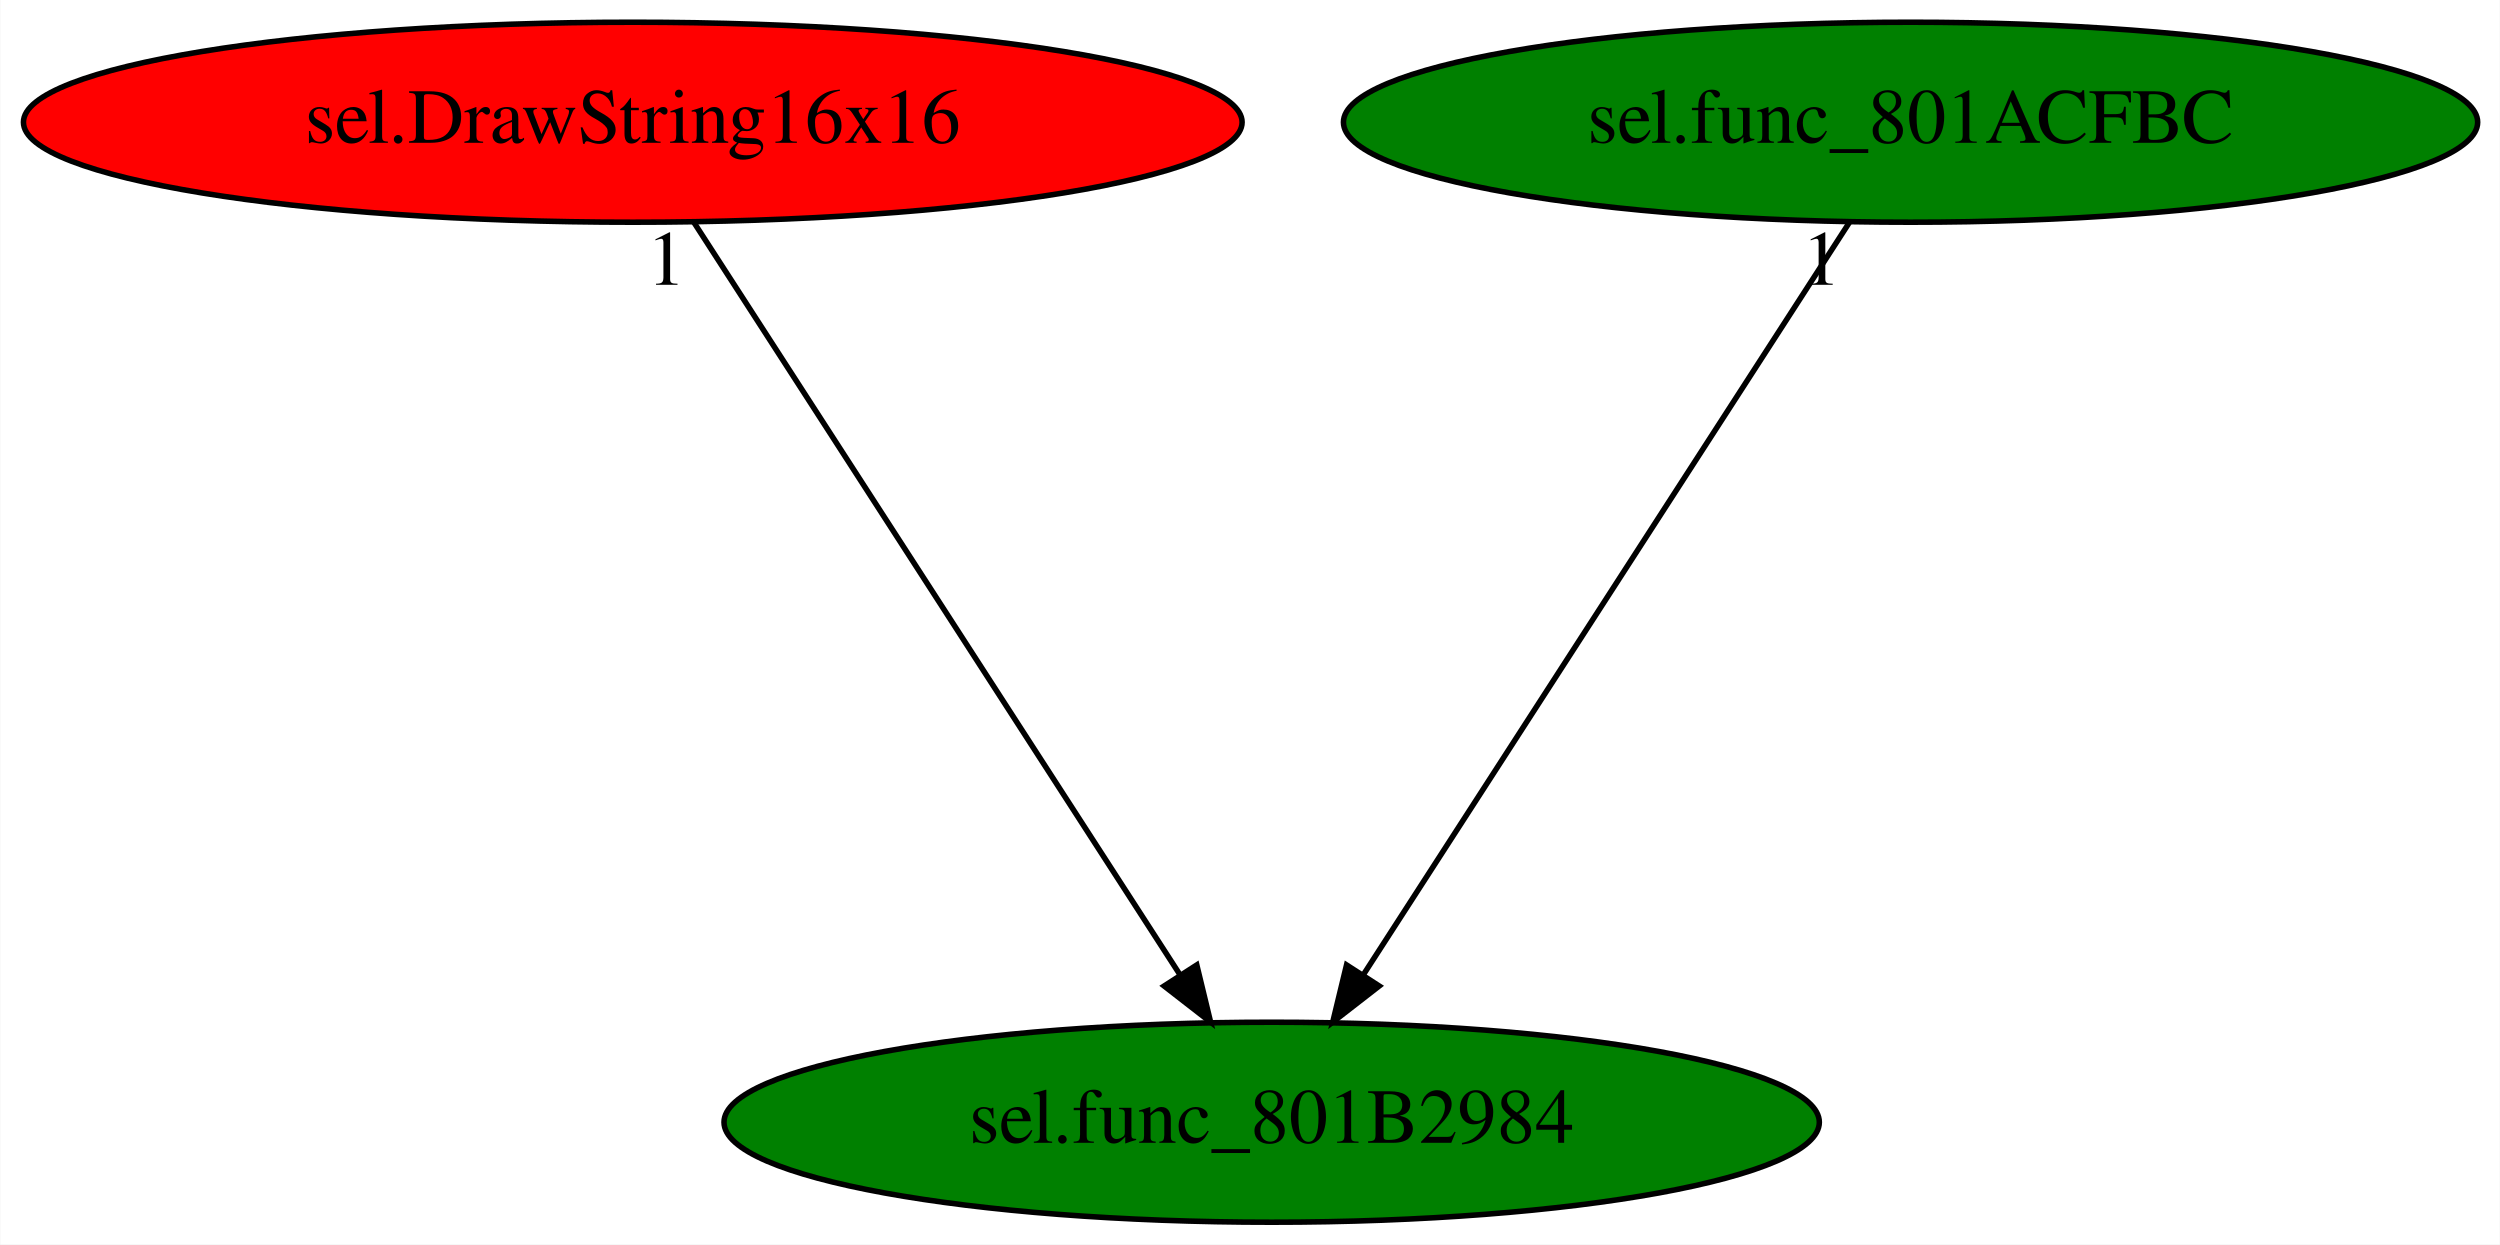
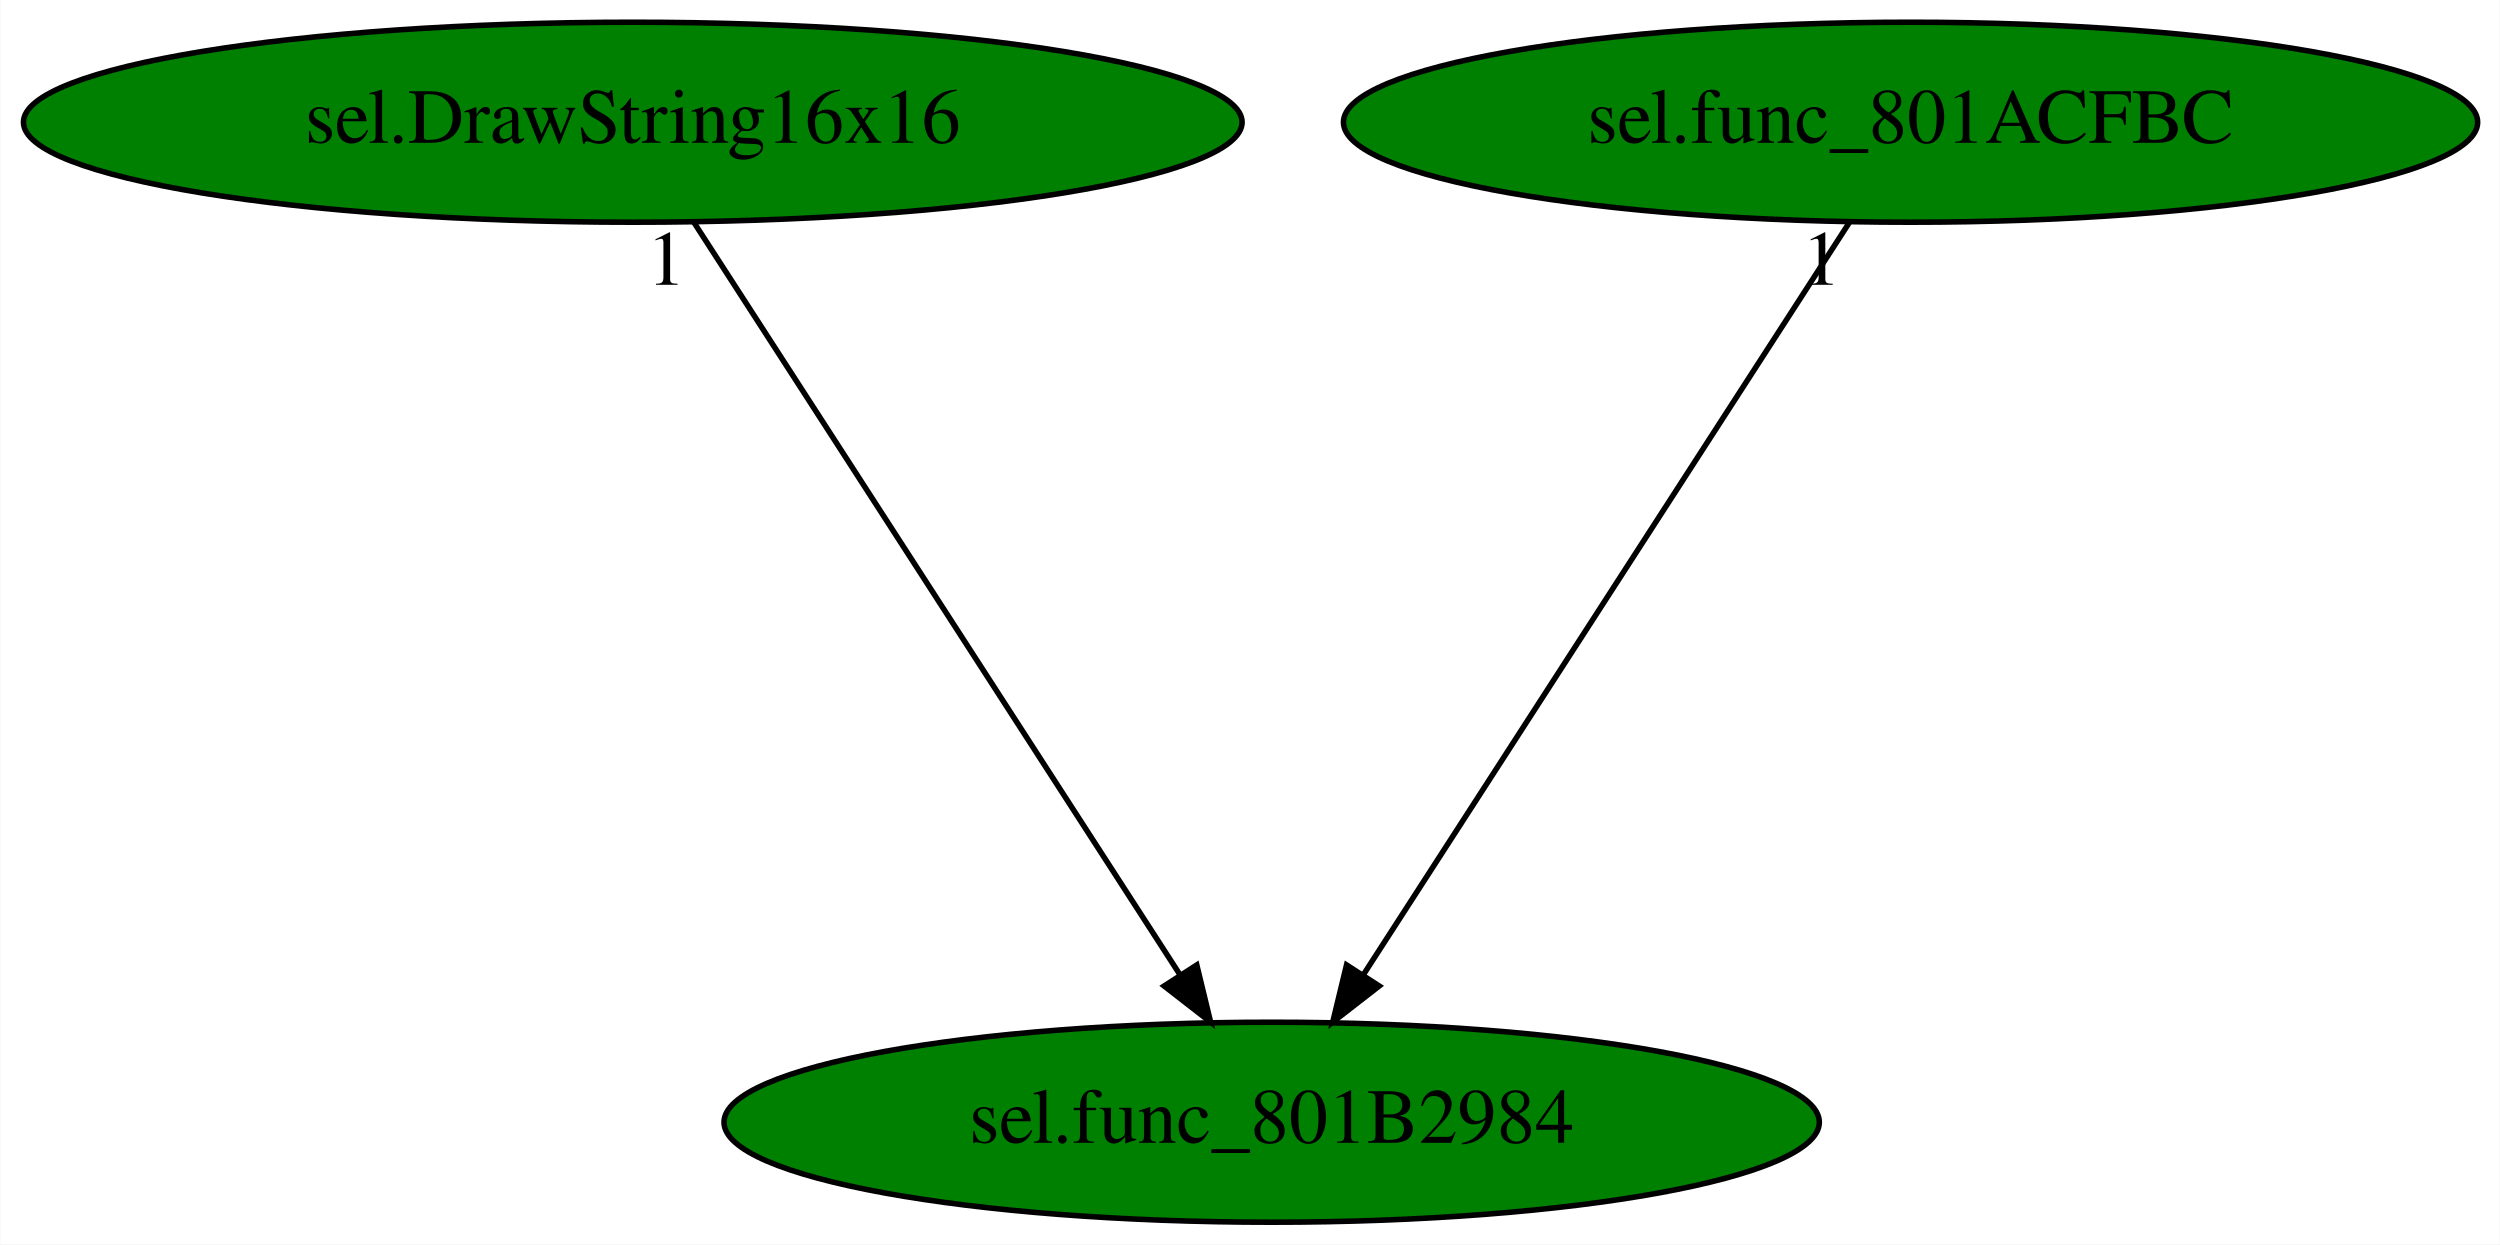
<svg xmlns="http://www.w3.org/2000/svg" xmlns:xlink="http://www.w3.org/1999/xlink" width="450pt" height="224pt" viewBox="0.00 0.00 449.88 224.00">
  <g id="graph0" class="graph" transform="scale(1 1) rotate(0) translate(4 220)">
    <polygon fill="white" stroke="transparent" points="-4,4 -4,-220 445.88,-220 445.88,4 -4,4" />
    <g id="node1" class="node">
      <ellipse fill="green" stroke="black" cx="224.84" cy="-18" rx="98.58" ry="18" />
      <text text-anchor="middle" x="224.84" y="-14.3" font-family="Times,serif" font-size="14.00">sel.func_801B2984</text>
    </g>
    <g id="node2" class="node">
      <g id="a_node2">
        <a xlink:href="sel.DrawString16x16.svg" xlink:title="sel.DrawString16x16">
-           <ellipse fill="red" stroke="black" cx="109.84" cy="-198" rx="109.68" ry="18" />
+           <ellipse fill="green" stroke="black" cx="109.84" cy="-198" rx="109.68" ry="18" />
          <text text-anchor="middle" x="109.84" y="-194.3" font-family="Times,serif" font-size="14.00">sel.DrawString16x16</text>
        </a>
      </g>
    </g>
    <g id="edge1" class="edge">
      <path fill="none" stroke="black" d="M120.87,-179.93C141.13,-148.57 184.4,-81.6 208.23,-44.71" />
      <polygon fill="black" stroke="black" points="211.36,-46.31 213.85,-36.02 205.48,-42.52 211.36,-46.31" />
      <text text-anchor="middle" x="115.87" y="-168.73" font-family="Times,serif" font-size="14.00">1</text>
    </g>
    <g id="node3" class="node">
      <g id="a_node3">
        <a xlink:href="sel.func_801ACFBC.svg" xlink:title="sel.func_801ACFBC">
          <ellipse fill="green" stroke="black" cx="339.84" cy="-198" rx="102.08" ry="18" />
          <text text-anchor="middle" x="339.84" y="-194.3" font-family="Times,serif" font-size="14.00">sel.func_801ACFBC</text>
        </a>
      </g>
    </g>
    <g id="edge2" class="edge">
      <path fill="none" stroke="black" d="M328.81,-179.93C308.55,-148.57 265.29,-81.6 241.45,-44.71" />
      <polygon fill="black" stroke="black" points="244.2,-42.52 235.83,-36.02 238.32,-46.31 244.2,-42.52" />
      <text text-anchor="middle" x="323.81" y="-168.73" font-family="Times,serif" font-size="14.00">1</text>
    </g>
  </g>
</svg>
